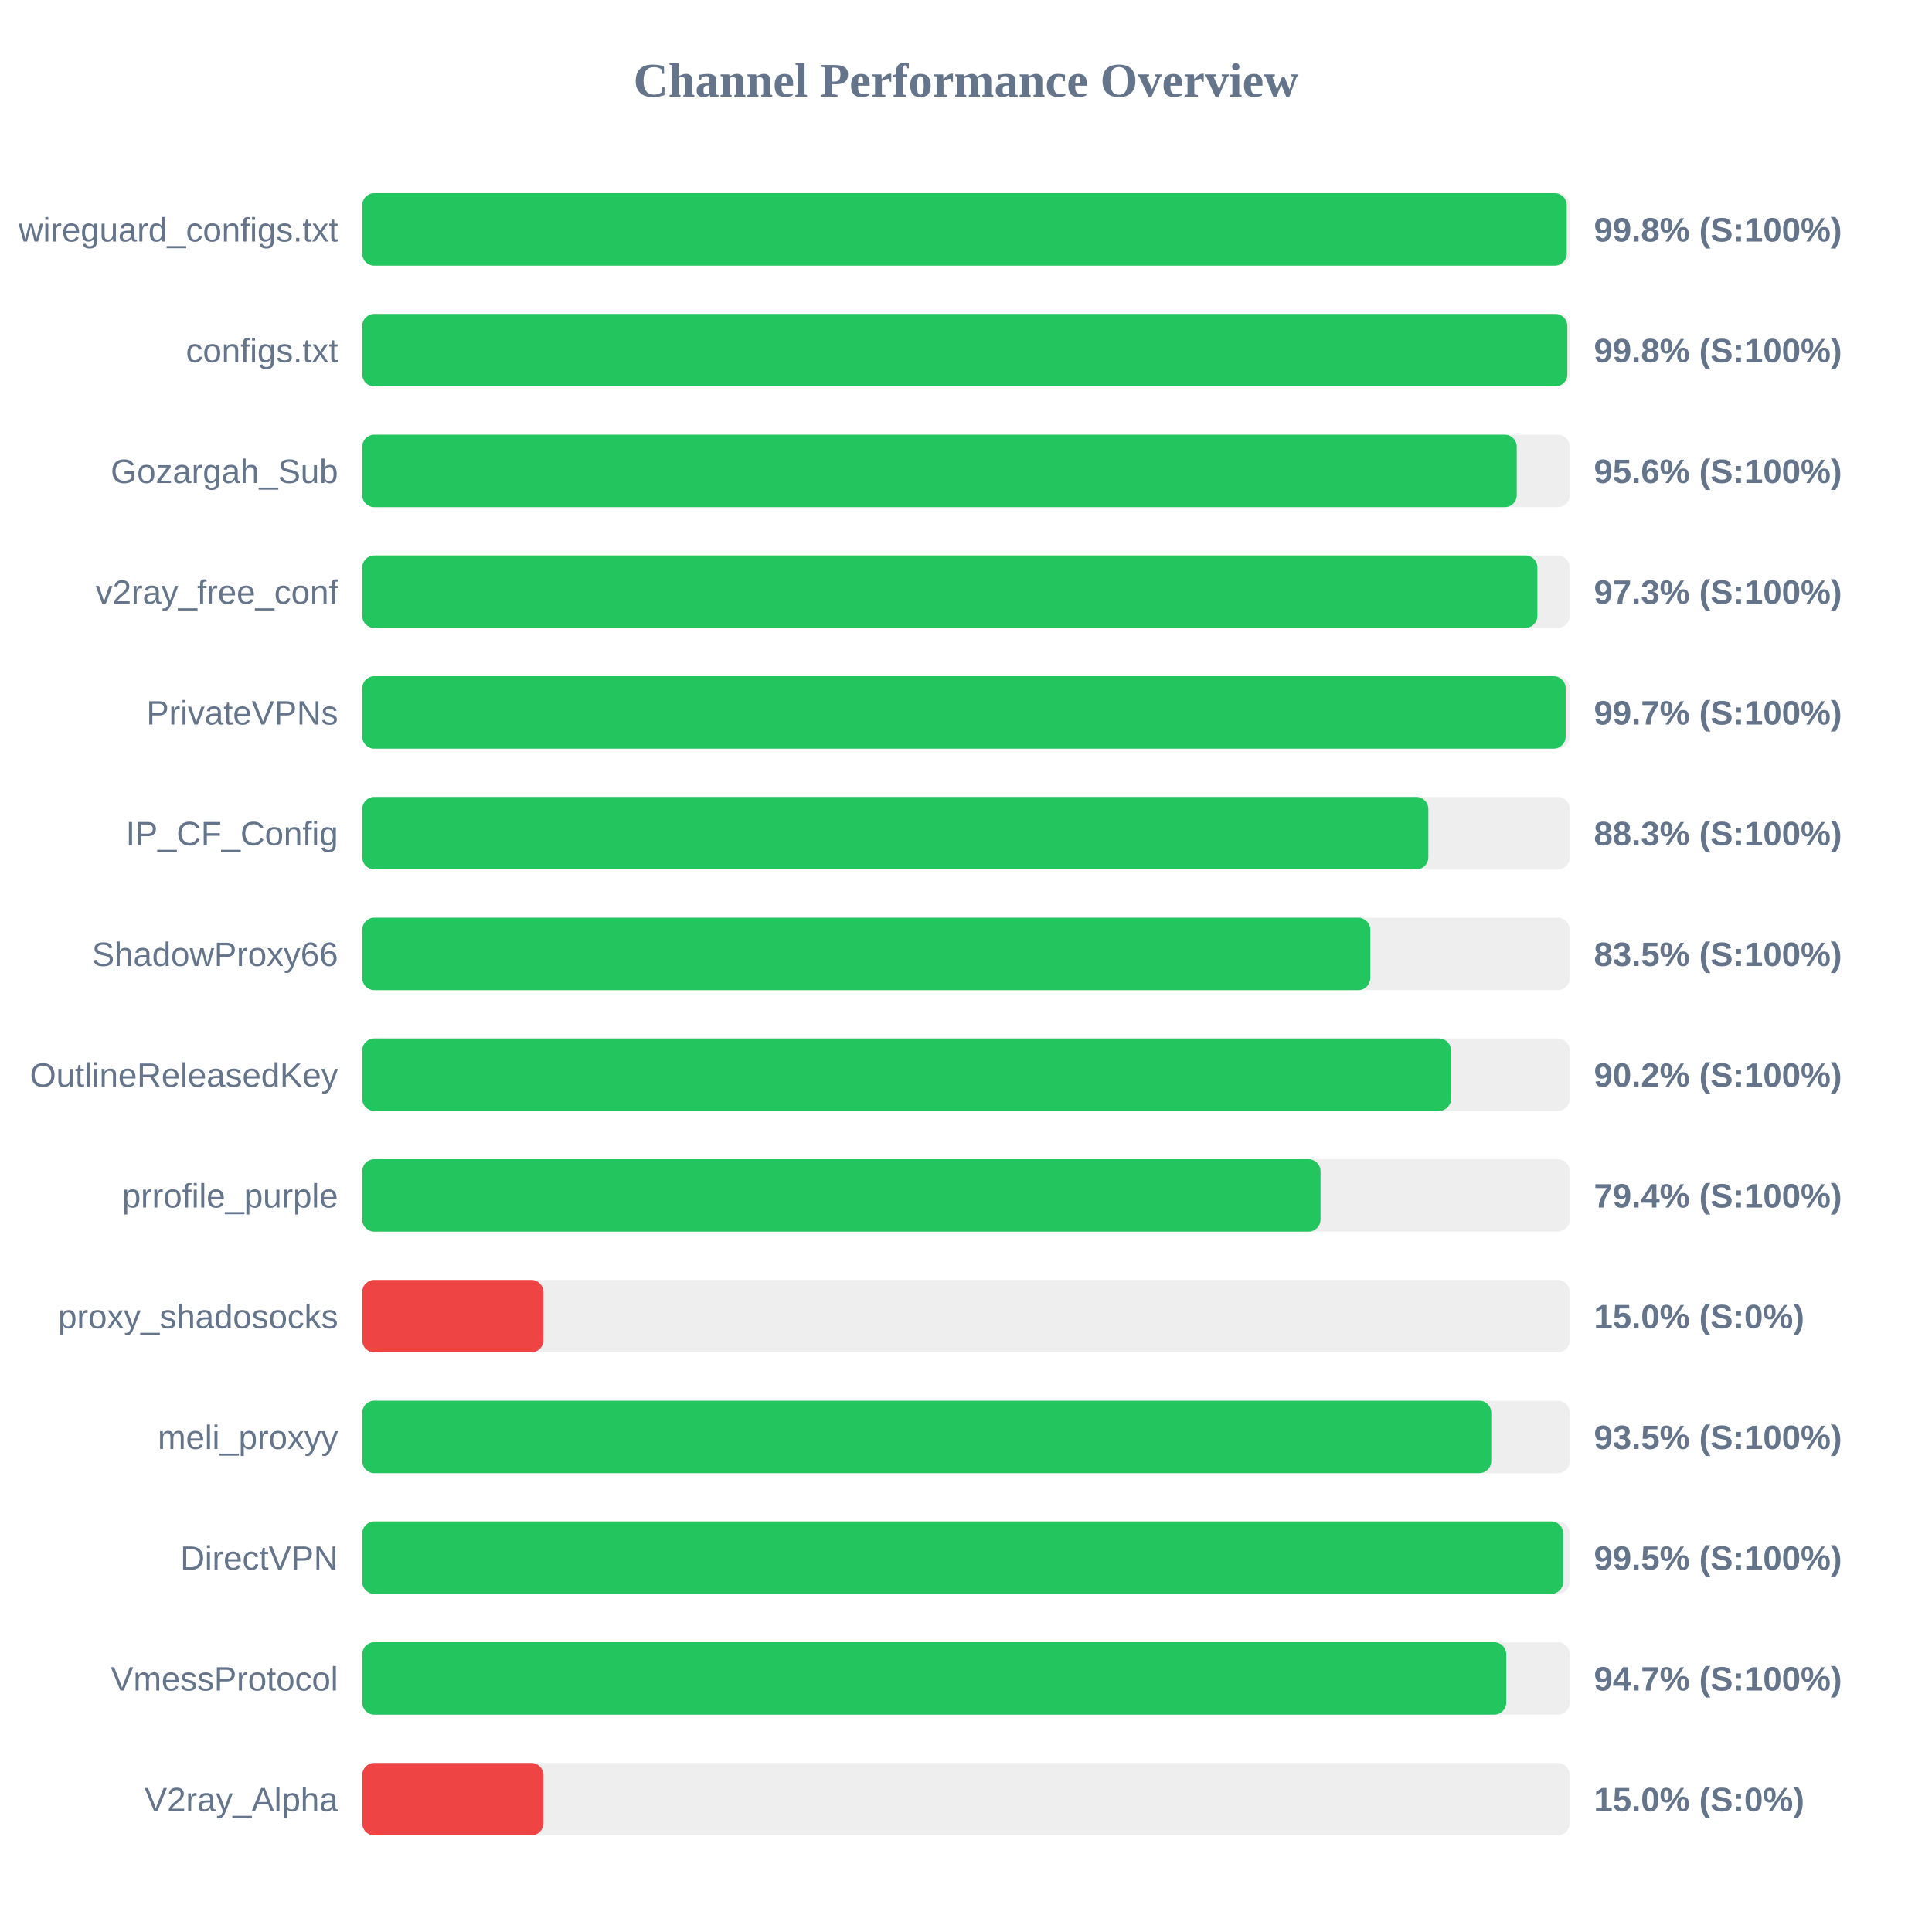
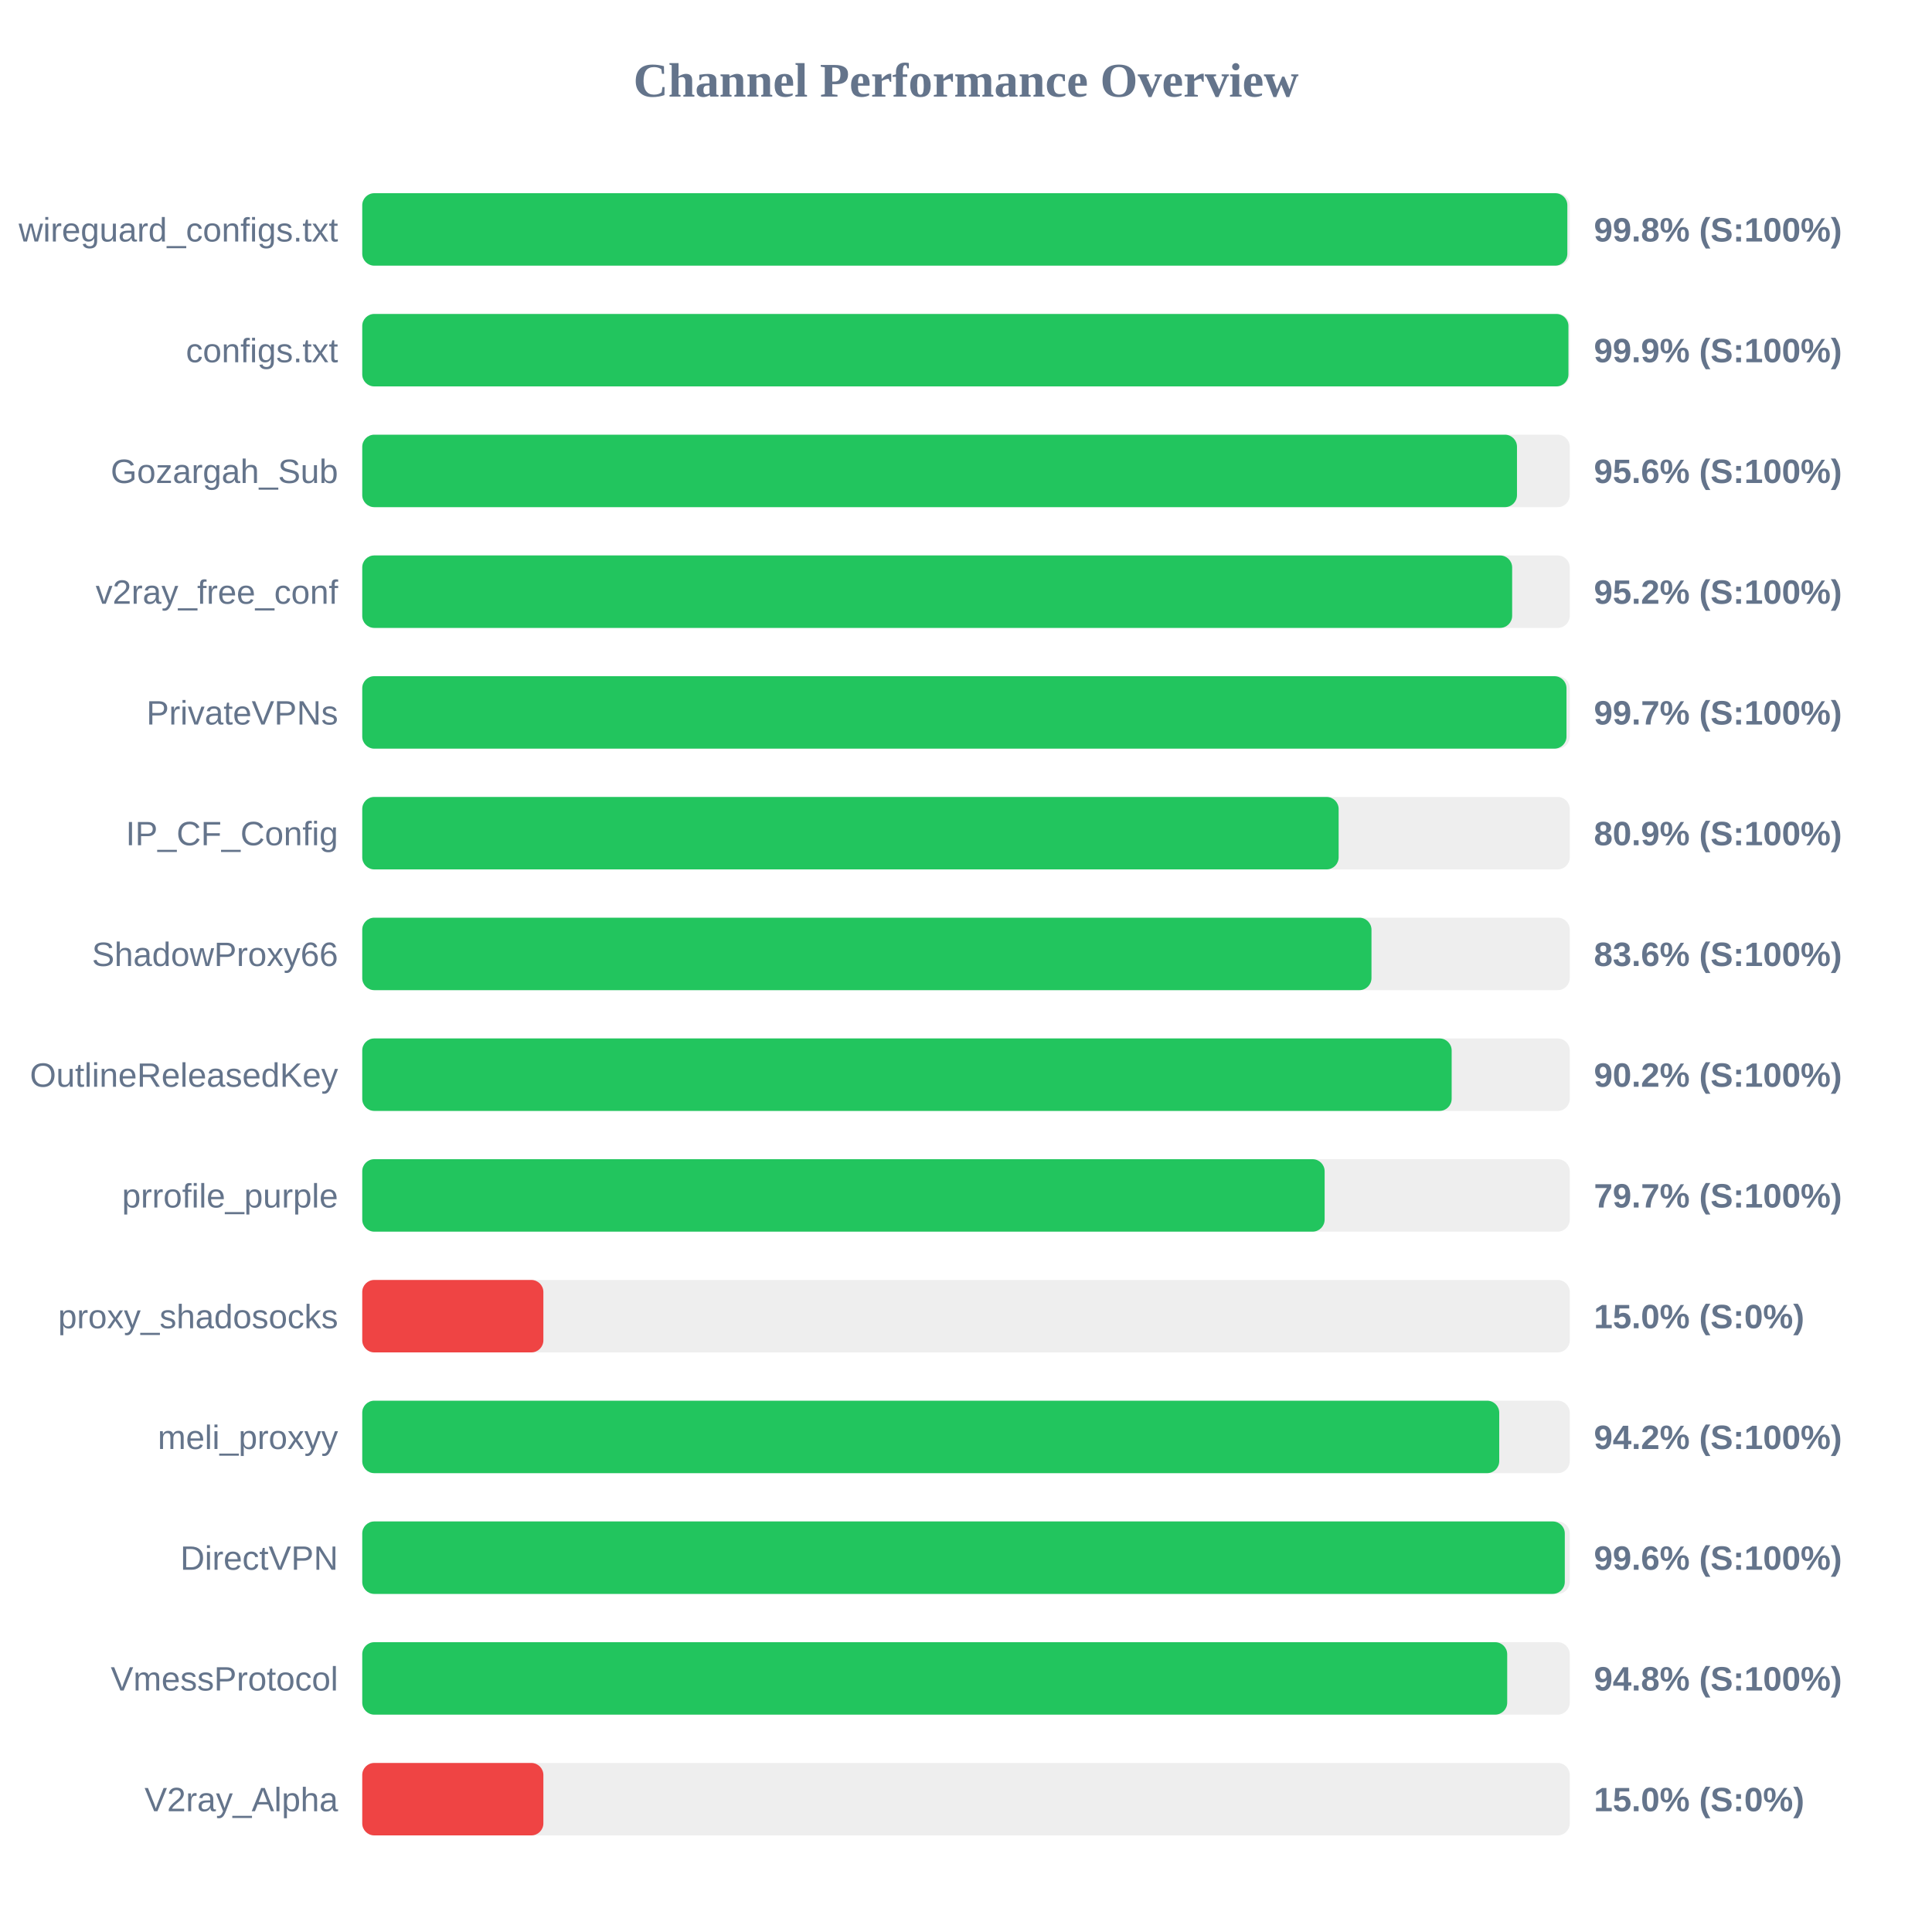
<svg xmlns="http://www.w3.org/2000/svg" width="800" height="800" version="1.1">
  <style>
        .row { font: 14px Arial; fill: #64748b; }
        .score { font: bold 14px Arial; fill: #64748b; }
    </style>
  <text x="400" y="40" text-anchor="middle" font-size="20px" font-weight="bold" fill="#64748b">Channel Performance Overview</text>
  <rect x="150" y="80" width="500" height="30" fill="#eee" rx="5" />
-   <rect x="150" y="80" width="498.75" height="30" fill="#22c55e" rx="5" />
+   <rect x="150" y="80" width="499.0" height="30" fill="#22c55e" rx="5" />
  <text x="140" y="100" text-anchor="end" class="row">wireguard_configs.txt</text>
  <text x="660" y="100" text-anchor="start" class="score">99.8% (S:100%)</text>
  <rect x="150" y="130" width="500" height="30" fill="#eee" rx="5" />
-   <rect x="150" y="130" width="499.0" height="30" fill="#22c55e" rx="5" />
+   <rect x="150" y="130" width="499.45" height="30" fill="#22c55e" rx="5" />
  <text x="140" y="150" text-anchor="end" class="row">configs.txt</text>
-   <text x="660" y="150" text-anchor="start" class="score">99.8% (S:100%)</text>
+   <text x="660" y="150" text-anchor="start" class="score">99.9% (S:100%)</text>
  <rect x="150" y="180" width="500" height="30" fill="#eee" rx="5" />
-   <rect x="150" y="180" width="478.05" height="30" fill="#22c55e" rx="5" />
+   <rect x="150" y="180" width="478.15" height="30" fill="#22c55e" rx="5" />
  <text x="140" y="200" text-anchor="end" class="row">Gozargah_Sub</text>
  <text x="660" y="200" text-anchor="start" class="score">95.6% (S:100%)</text>
  <rect x="150" y="230" width="500" height="30" fill="#eee" rx="5" />
-   <rect x="150" y="230" width="486.6" height="30" fill="#22c55e" rx="5" />
+   <rect x="150" y="230" width="476.15" height="30" fill="#22c55e" rx="5" />
  <text x="140" y="250" text-anchor="end" class="row">v2ray_free_conf</text>
-   <text x="660" y="250" text-anchor="start" class="score">97.3% (S:100%)</text>
+   <text x="660" y="250" text-anchor="start" class="score">95.2% (S:100%)</text>
  <rect x="150" y="280" width="500" height="30" fill="#eee" rx="5" />
-   <rect x="150" y="280" width="498.3" height="30" fill="#22c55e" rx="5" />
+   <rect x="150" y="280" width="498.65" height="30" fill="#22c55e" rx="5" />
  <text x="140" y="300" text-anchor="end" class="row">PrivateVPNs</text>
  <text x="660" y="300" text-anchor="start" class="score">99.7% (S:100%)</text>
  <rect x="150" y="330" width="500" height="30" fill="#eee" rx="5" />
-   <rect x="150" y="330" width="441.45" height="30" fill="#22c55e" rx="5" />
+   <rect x="150" y="330" width="404.3" height="30" fill="#22c55e" rx="5" />
  <text x="140" y="350" text-anchor="end" class="row">IP_CF_Config</text>
-   <text x="660" y="350" text-anchor="start" class="score">88.3% (S:100%)</text>
+   <text x="660" y="350" text-anchor="start" class="score">80.9% (S:100%)</text>
  <rect x="150" y="380" width="500" height="30" fill="#eee" rx="5" />
-   <rect x="150" y="380" width="417.4" height="30" fill="#22c55e" rx="5" />
+   <rect x="150" y="380" width="417.9" height="30" fill="#22c55e" rx="5" />
  <text x="140" y="400" text-anchor="end" class="row">ShadowProxy66</text>
-   <text x="660" y="400" text-anchor="start" class="score">83.5% (S:100%)</text>
+   <text x="660" y="400" text-anchor="start" class="score">83.6% (S:100%)</text>
  <rect x="150" y="430" width="500" height="30" fill="#eee" rx="5" />
-   <rect x="150" y="430" width="450.85" height="30" fill="#22c55e" rx="5" />
+   <rect x="150" y="430" width="451.1" height="30" fill="#22c55e" rx="5" />
  <text x="140" y="450" text-anchor="end" class="row">OutlineReleasedKey</text>
  <text x="660" y="450" text-anchor="start" class="score">90.2% (S:100%)</text>
  <rect x="150" y="480" width="500" height="30" fill="#eee" rx="5" />
-   <rect x="150" y="480" width="396.8" height="30" fill="#22c55e" rx="5" />
+   <rect x="150" y="480" width="398.5" height="30" fill="#22c55e" rx="5" />
  <text x="140" y="500" text-anchor="end" class="row">prrofile_purple</text>
-   <text x="660" y="500" text-anchor="start" class="score">79.4% (S:100%)</text>
+   <text x="660" y="500" text-anchor="start" class="score">79.7% (S:100%)</text>
  <rect x="150" y="530" width="500" height="30" fill="#eee" rx="5" />
  <rect x="150" y="530" width="75.0" height="30" fill="#ef4444" rx="5" />
  <text x="140" y="550" text-anchor="end" class="row">proxy_shadosocks</text>
  <text x="660" y="550" text-anchor="start" class="score">15.0% (S:0%)</text>
  <rect x="150" y="580" width="500" height="30" fill="#eee" rx="5" />
-   <rect x="150" y="580" width="467.5" height="30" fill="#22c55e" rx="5" />
+   <rect x="150" y="580" width="470.8" height="30" fill="#22c55e" rx="5" />
  <text x="140" y="600" text-anchor="end" class="row">meli_proxyy</text>
-   <text x="660" y="600" text-anchor="start" class="score">93.5% (S:100%)</text>
+   <text x="660" y="600" text-anchor="start" class="score">94.2% (S:100%)</text>
  <rect x="150" y="630" width="500" height="30" fill="#eee" rx="5" />
-   <rect x="150" y="630" width="497.3" height="30" fill="#22c55e" rx="5" />
+   <rect x="150" y="630" width="497.95" height="30" fill="#22c55e" rx="5" />
  <text x="140" y="650" text-anchor="end" class="row">DirectVPN</text>
-   <text x="660" y="650" text-anchor="start" class="score">99.5% (S:100%)</text>
+   <text x="660" y="650" text-anchor="start" class="score">99.6% (S:100%)</text>
  <rect x="150" y="680" width="500" height="30" fill="#eee" rx="5" />
-   <rect x="150" y="680" width="473.7" height="30" fill="#22c55e" rx="5" />
+   <rect x="150" y="680" width="474.1" height="30" fill="#22c55e" rx="5" />
  <text x="140" y="700" text-anchor="end" class="row">VmessProtocol</text>
-   <text x="660" y="700" text-anchor="start" class="score">94.7% (S:100%)</text>
+   <text x="660" y="700" text-anchor="start" class="score">94.8% (S:100%)</text>
  <rect x="150" y="730" width="500" height="30" fill="#eee" rx="5" />
  <rect x="150" y="730" width="75.0" height="30" fill="#ef4444" rx="5" />
  <text x="140" y="750" text-anchor="end" class="row">V2ray_Alpha</text>
  <text x="660" y="750" text-anchor="start" class="score">15.0% (S:0%)</text>
</svg>
